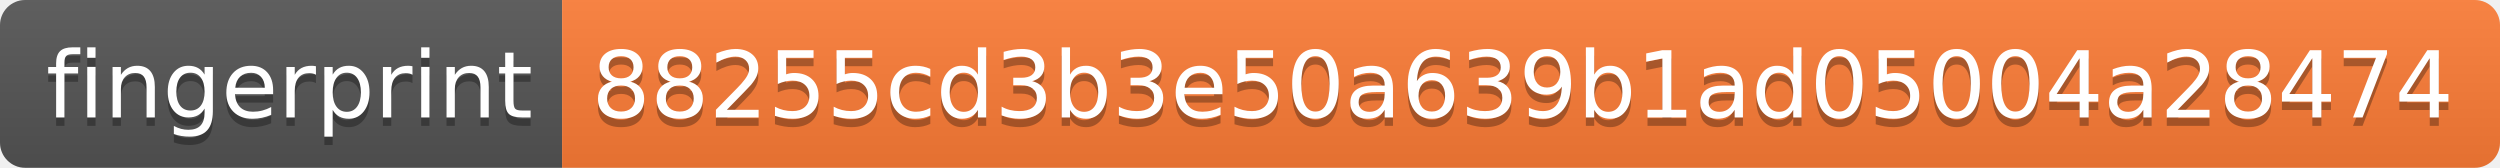
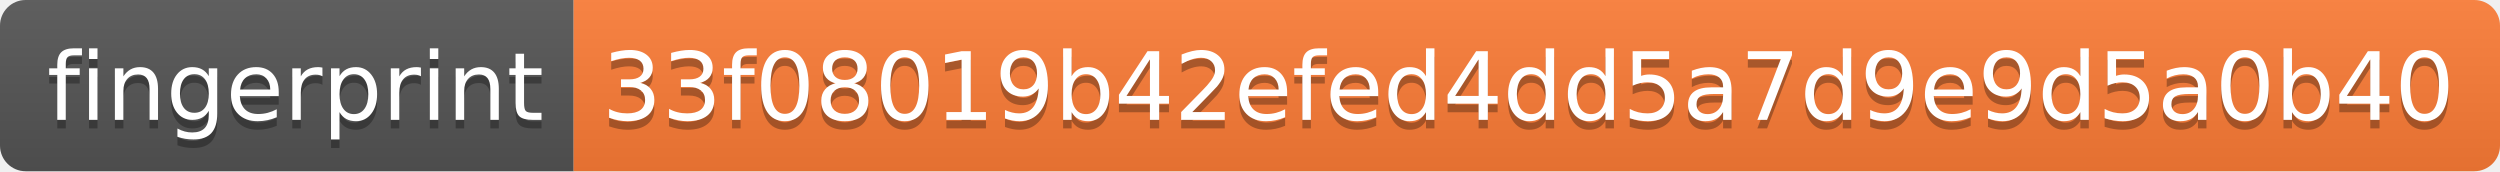
- <svg xmlns="http://www.w3.org/2000/svg" width="298" height="20" role="img" aria-label="fingerprint: 88255cd3b3e50a639b1ad05004a28474">
+ <svg xmlns="http://www.w3.org/2000/svg" width="292" height="20" role="img" aria-label="fingerprint: 33f08019b42efed4dd5a7d9e9d5a0b40">
  <linearGradient id="s" x2="0" y2="100%">
    <stop offset="0" stop-color="#bbb" stop-opacity=".1" />
    <stop offset="1" stop-opacity=".1" />
  </linearGradient>
  <clipPath id="r">
-     <rect width="298" height="20" rx="3" fill="#fff" />
+     <rect width="292" height="20" rx="3" fill="#fff" />
  </clipPath>
  <g clip-path="url(#r)">
    <rect width="67" height="20" fill="#555" />
-     <rect x="67" width="231" height="20" fill="#fe7d37" />
-     <rect width="298" height="20" fill="url(#s)" />
+     <rect x="67" width="225" height="20" fill="#fe7d37" />
+     <rect width="292" height="20" fill="url(#s)" />
  </g>
  <g fill="#fff" text-anchor="middle" font-family="Verdana,Geneva,DejaVu Sans,sans-serif" text-rendering="geometricPrecision" font-size="110">
    <text aria-hidden="true" x="345" y="150" fill="#010101" fill-opacity=".3" transform="scale(.1)" textLength="570">fingerprint</text>
    <text x="345" y="140" transform="scale(.1)" fill="#fff" textLength="570">fingerprint</text>
-     <text aria-hidden="true" x="1815" y="150" fill="#010101" fill-opacity=".3" transform="scale(.1)" textLength="2210">88255cd3b3e50a639b1ad05004a28474</text>
-     <text x="1815" y="140" transform="scale(.1)" fill="#fff" textLength="2210">88255cd3b3e50a639b1ad05004a28474</text>
+     <text aria-hidden="true" x="1785" y="150" fill="#010101" fill-opacity=".3" transform="scale(.1)" textLength="2150">33f08019b42efed4dd5a7d9e9d5a0b40</text>
+     <text x="1785" y="140" transform="scale(.1)" fill="#fff" textLength="2150">33f08019b42efed4dd5a7d9e9d5a0b40</text>
  </g>
</svg>
